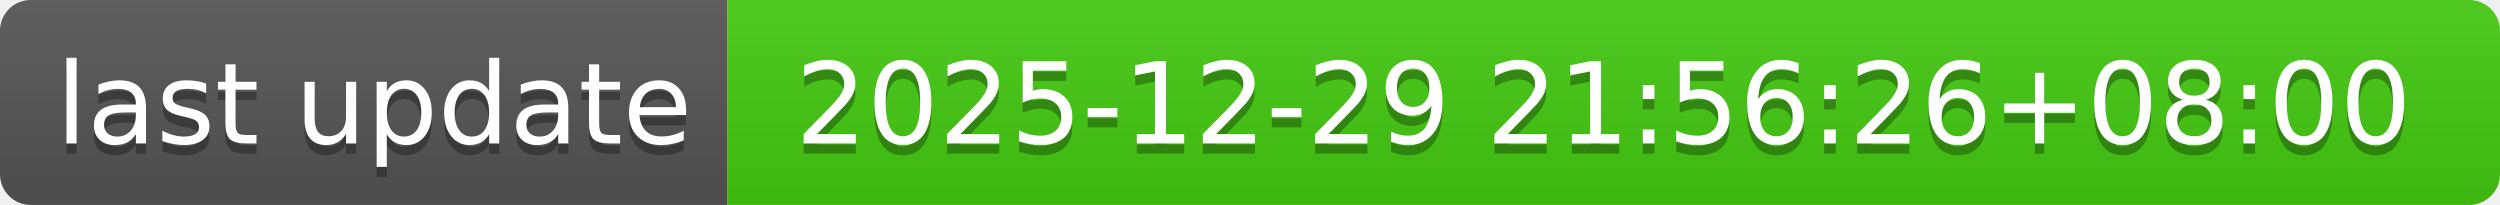
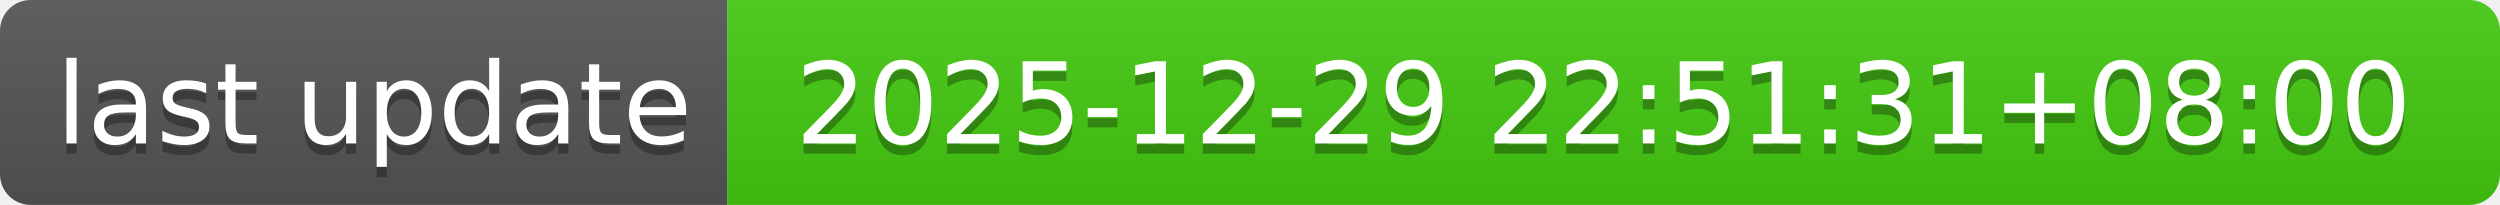
- <svg xmlns="http://www.w3.org/2000/svg" width="244" height="20" role="img" aria-label="last update: 2025-12-29 21:56:26+08:00">
+ <svg xmlns="http://www.w3.org/2000/svg" width="244" height="20" role="img" aria-label="last update: 2025-12-29 22:51:31+08:00">
  <linearGradient id="s" x2="0" y2="100%">
    <stop offset="0" stop-color="#bbb" stop-opacity=".1" />
    <stop offset="1" stop-opacity=".1" />
  </linearGradient>
  <clipPath id="r">
    <rect width="244" height="20" rx="3" fill="#fff" />
  </clipPath>
  <g clip-path="url(#r)">
    <rect width="71" height="20" fill="#555" />
    <rect x="71" width="173" height="20" fill="#4c1" />
    <rect width="244" height="20" fill="url(#s)" />
  </g>
  <g fill="#fff" text-anchor="middle" font-family="Verdana,Geneva,DejaVu Sans,sans-serif" text-rendering="geometricPrecision" font-size="110">
    <text aria-hidden="true" x="365" y="150" fill="#010101" fill-opacity=".3" transform="scale(.1)" textLength="610">last update</text>
    <text x="365" y="140" transform="scale(.1)" fill="#fff" textLength="610">last update</text>
-     <text aria-hidden="true" x="1565" y="150" fill="#010101" fill-opacity=".3" transform="scale(.1)" textLength="1630">2025-12-29 21:56:26+08:00</text>
-     <text x="1565" y="140" transform="scale(.1)" fill="#fff" textLength="1630">2025-12-29 21:56:26+08:00</text>
+     <text aria-hidden="true" x="1565" y="150" fill="#010101" fill-opacity=".3" transform="scale(.1)" textLength="1630">2025-12-29 22:51:31+08:00</text>
+     <text x="1565" y="140" transform="scale(.1)" fill="#fff" textLength="1630">2025-12-29 22:51:31+08:00</text>
  </g>
</svg>
